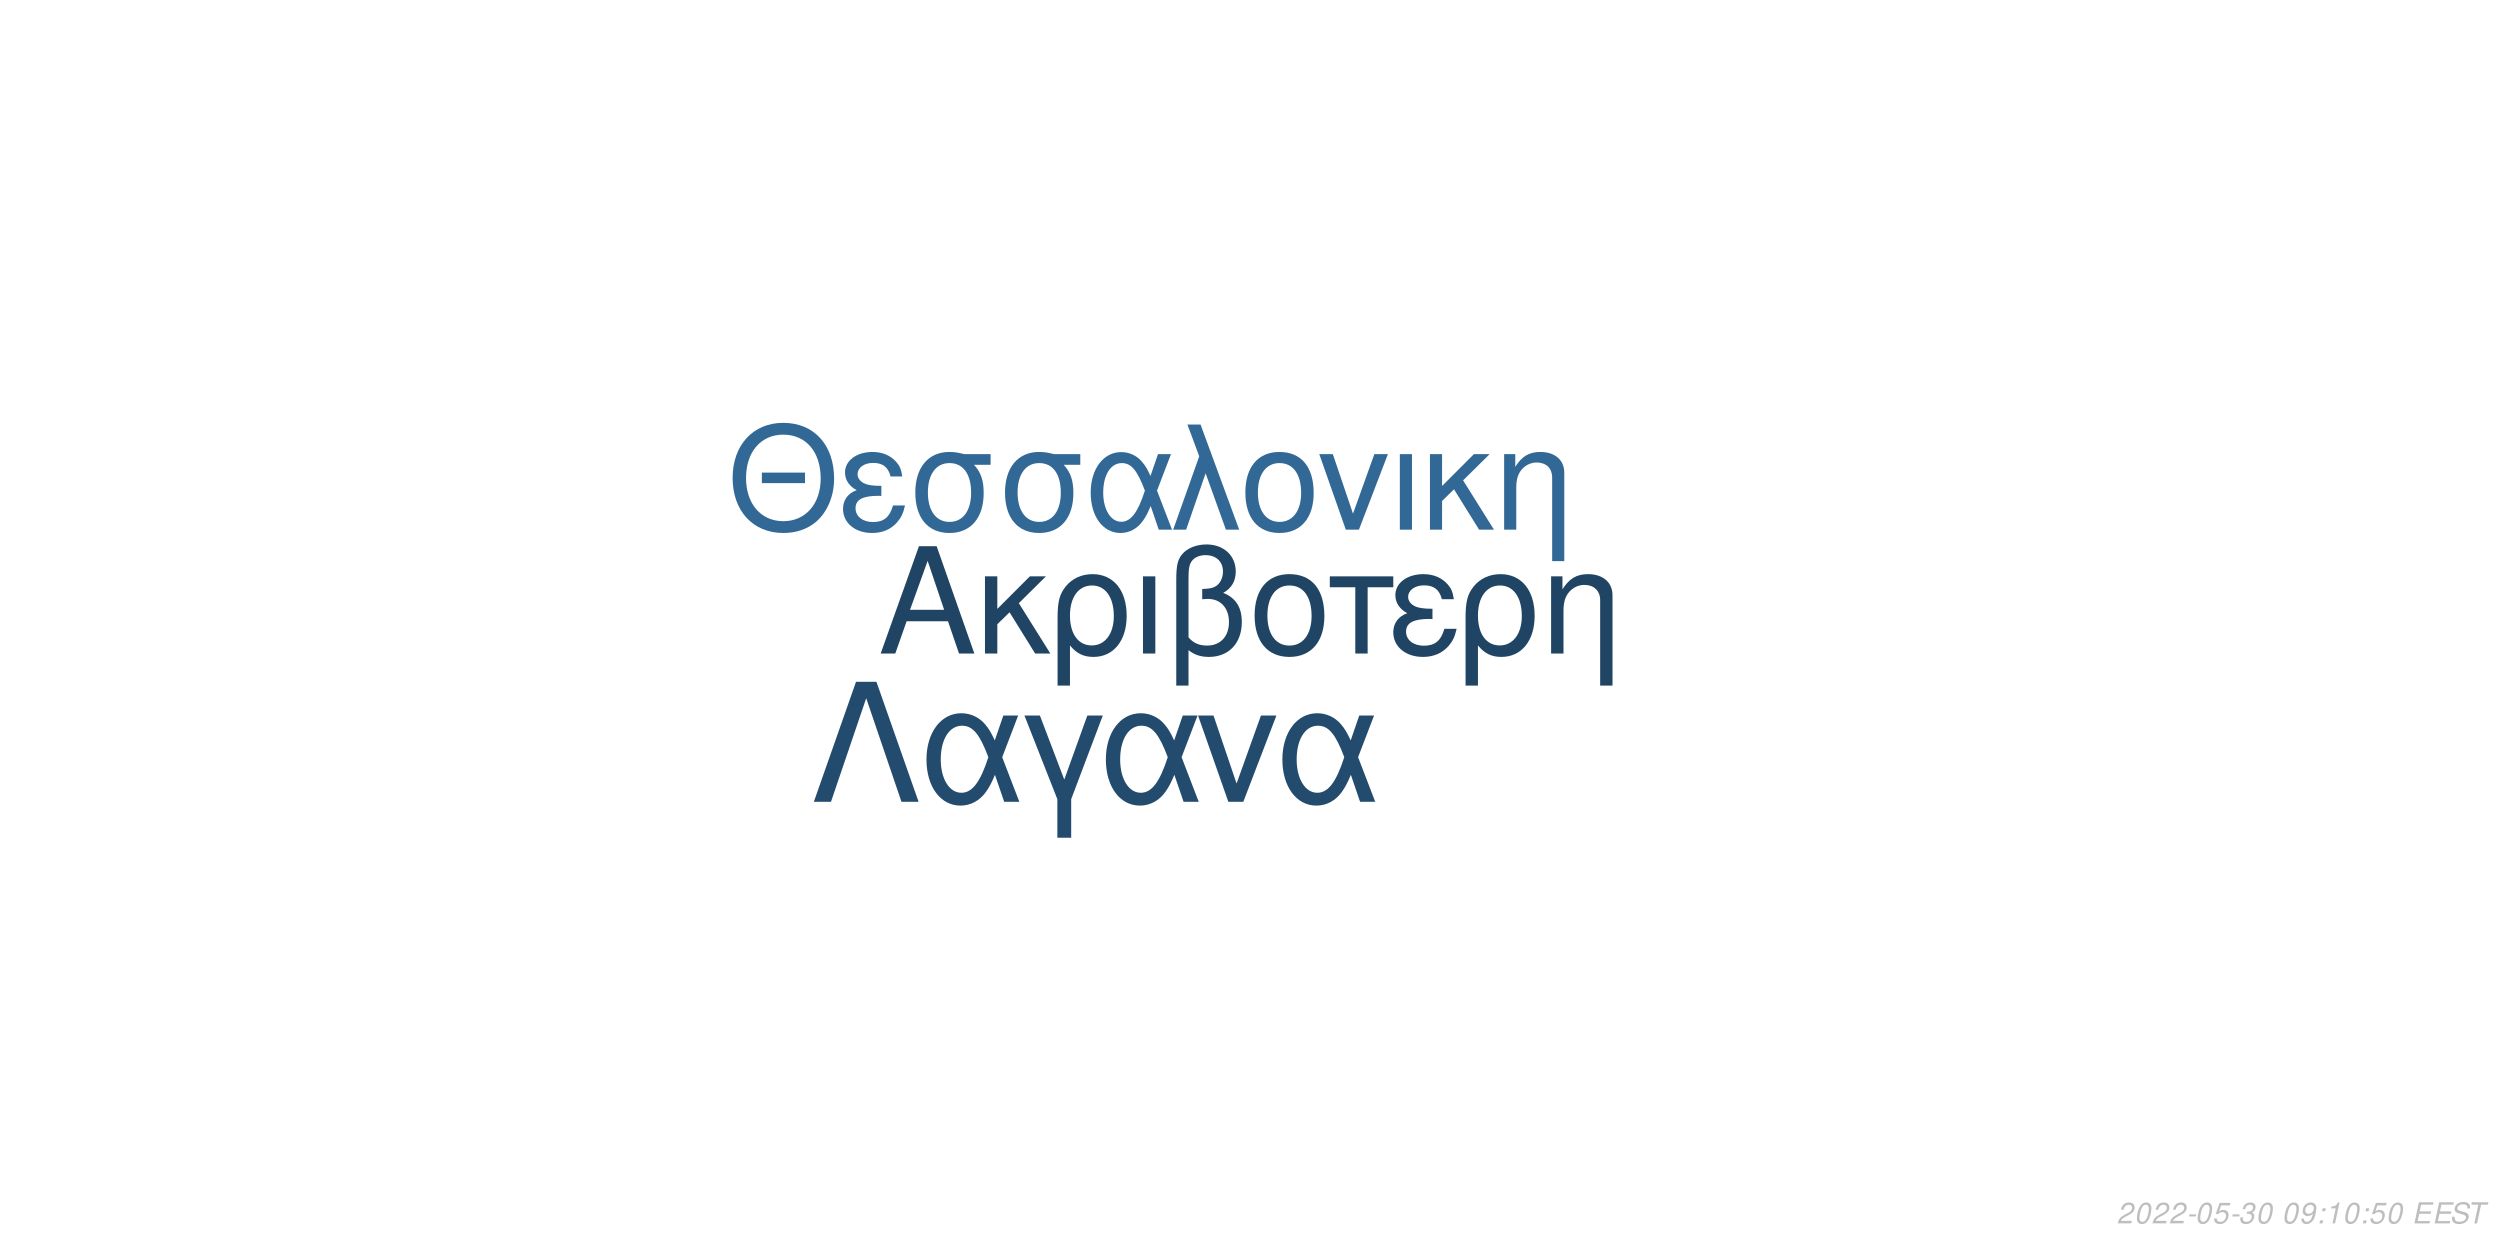
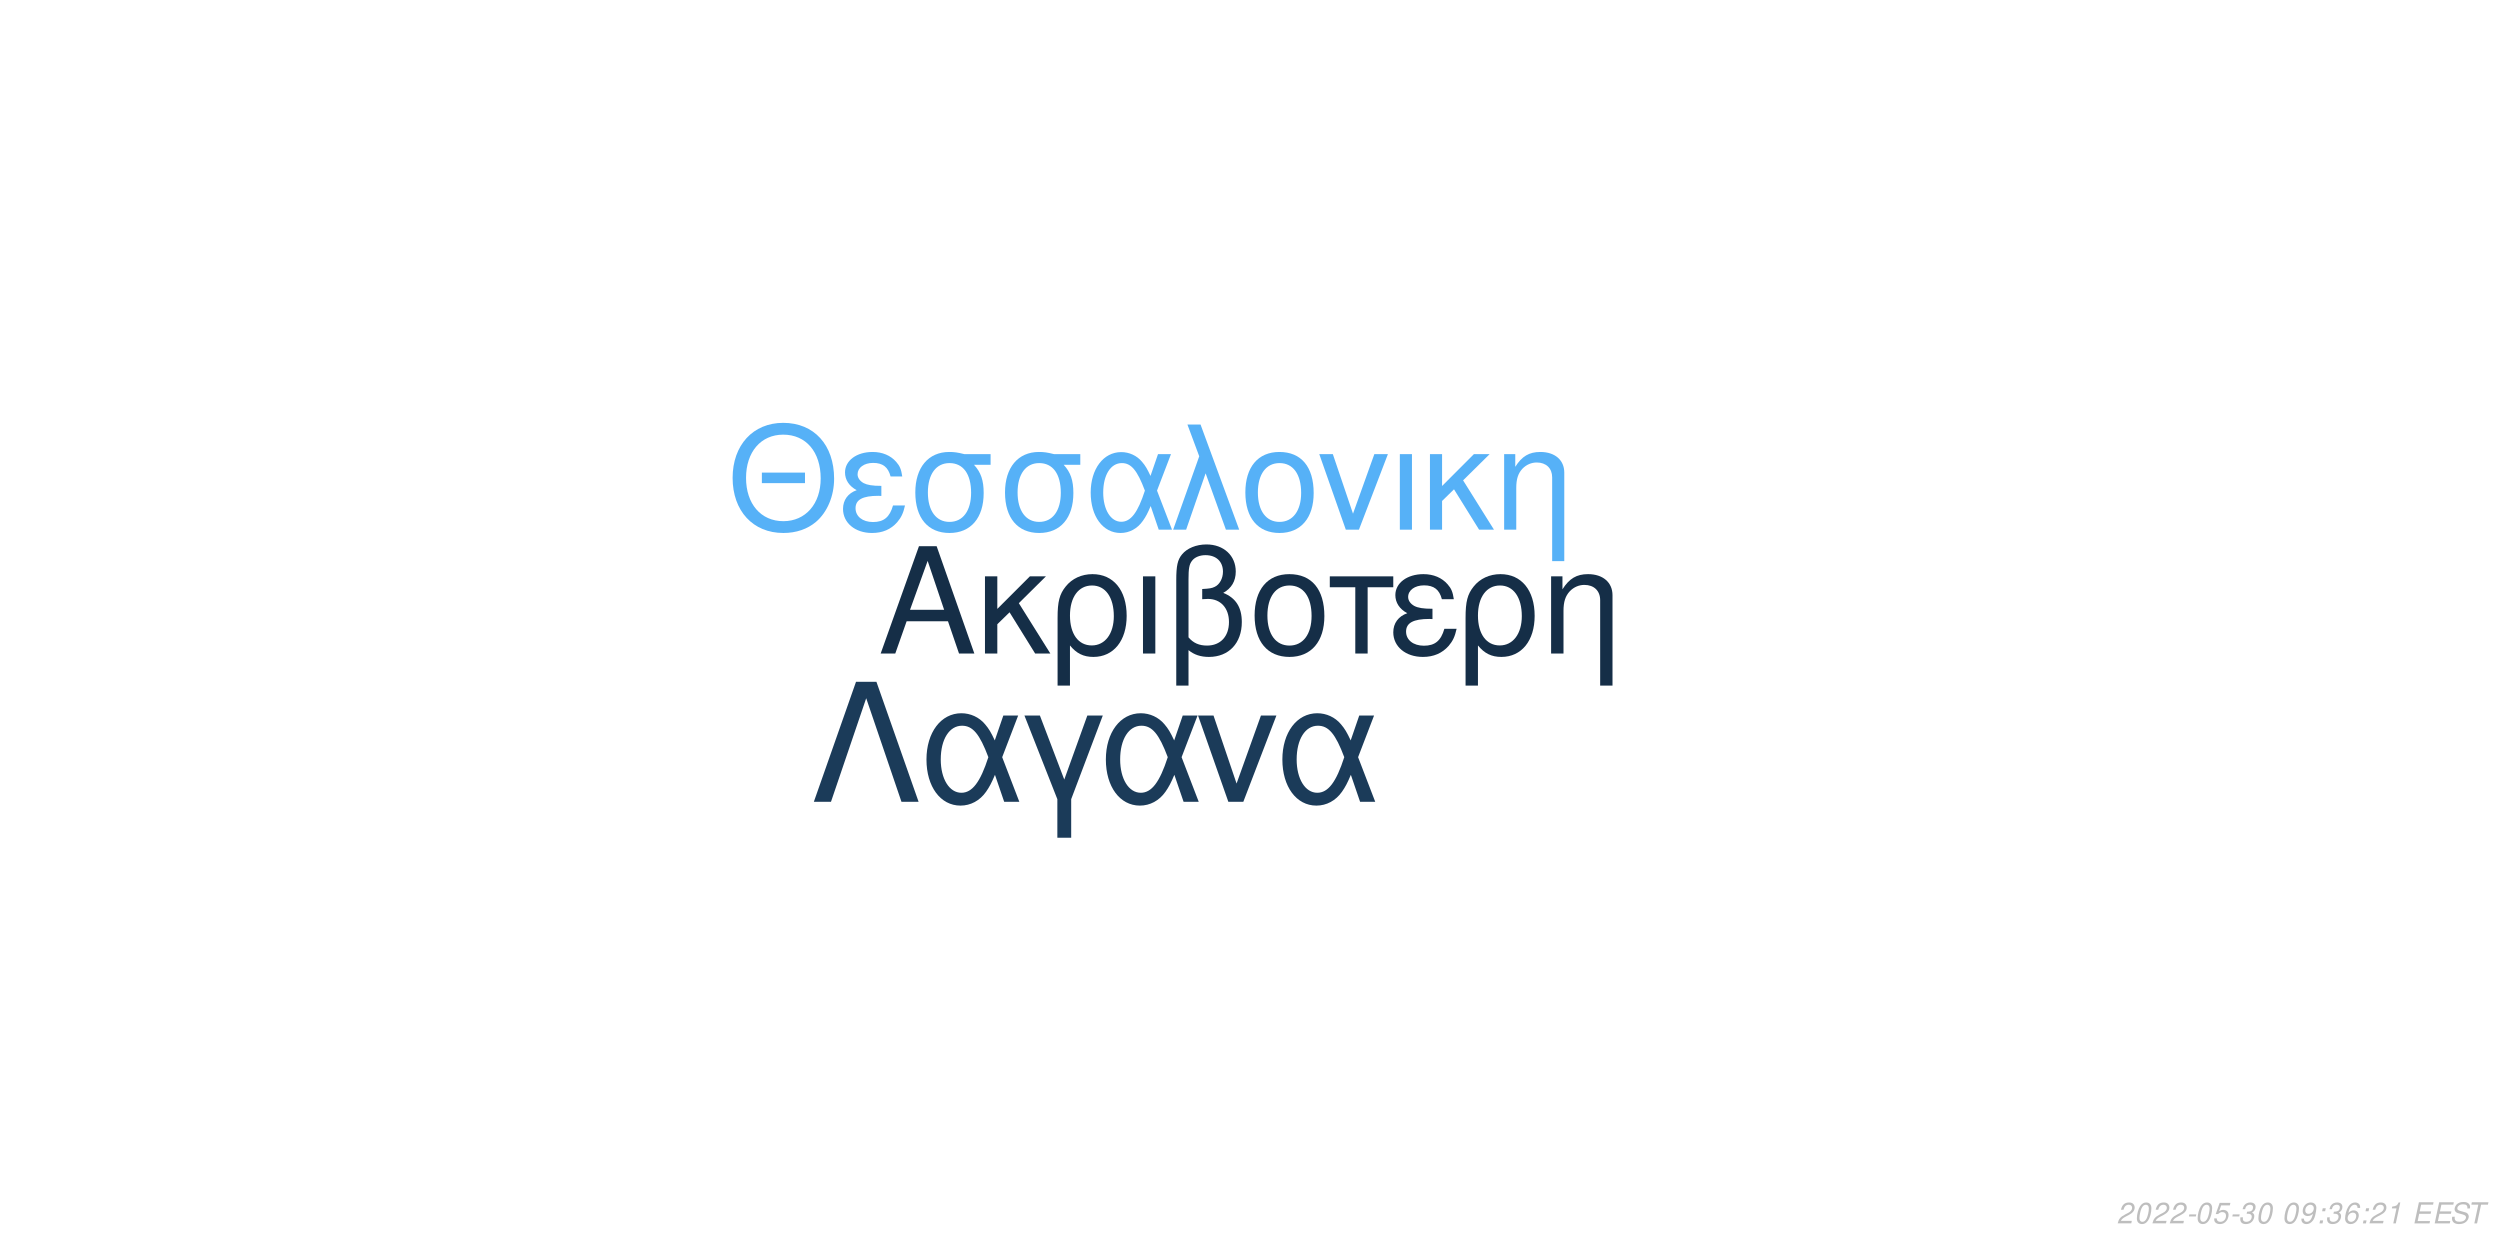
<svg xmlns="http://www.w3.org/2000/svg" xmlns:xlink="http://www.w3.org/1999/xlink" width="864pt" height="432pt" viewBox="0 0 864 432" version="1.1">
  <defs>
    <g>
      <symbol overflow="visible" id="glyph0-0">
        <path style="stroke:none;" d="" />
      </symbol>
      <symbol overflow="visible" id="glyph0-1">
        <path style="stroke:none;" d="M 24.125 -11.141 L 27.938 0 L 33.234 0 L 20.203 -37.094 L 14.094 -37.094 L 0.859 0 L 5.906 0 L 9.828 -11.141 Z M 22.797 -15.109 L 11 -15.109 L 17.094 -32.016 Z M 22.797 -15.109 " />
      </symbol>
      <symbol overflow="visible" id="glyph0-2">
        <path style="stroke:none;" d="M 7.172 -15.422 L 7.172 -26.672 L 2.906 -26.672 L 2.906 0 L 7.172 0 L 7.172 -10.125 L 11.406 -14.25 L 20.25 0 L 25.5 0 L 14.609 -17.406 L 23.969 -26.672 L 18.422 -26.672 Z M 7.172 -15.422 " />
      </symbol>
      <symbol overflow="visible" id="glyph0-3">
        <path style="stroke:none;" d="M 3 11.094 L 7.281 11.094 L 7.281 -2.797 C 9.516 -0.047 11.953 1.172 15.375 1.172 C 22.344 1.172 26.875 -4.422 26.875 -13.031 C 26.875 -21.891 22.297 -27.438 15.062 -27.438 C 11.297 -27.438 7.984 -25.906 5.797 -23.156 C 3.672 -20.516 3 -17.969 3 -12.359 Z M 14.906 -23.516 C 19.547 -23.516 22.438 -19.438 22.438 -12.922 C 22.438 -6.812 19.391 -2.797 14.812 -2.797 C 10.172 -2.797 7.281 -6.766 7.281 -13.125 C 7.281 -19.484 10.234 -23.516 14.906 -23.516 Z M 14.906 -23.516 " />
      </symbol>
      <symbol overflow="visible" id="glyph0-4">
        <path style="stroke:none;" d="M 3.516 0 L 7.781 0 L 7.781 -26.672 L 3.516 -26.672 Z M 3.516 0 " />
      </symbol>
      <symbol overflow="visible" id="glyph0-5">
        <path style="stroke:none;" d="M 4.016 11.094 L 8.25 11.094 L 8.25 -1.172 C 10.172 0.406 12.422 1.172 15.312 1.172 C 22.188 1.172 26.672 -3.609 26.672 -10.891 C 26.672 -15.984 24.578 -19.234 20.25 -20.969 C 23.109 -22.547 24.578 -25.031 24.578 -28.344 C 24.578 -33.844 20.406 -37.703 14.453 -37.703 C 10.938 -37.703 7.734 -36.391 6 -34.25 C 4.484 -32.422 4.016 -30.328 4.016 -25.391 Z M 8.25 -25.656 C 8.25 -29.359 8.5 -30.844 9.469 -32.062 C 10.375 -33.281 12.156 -34 14.094 -34 C 17.812 -34 20.156 -31.812 20.156 -28.297 C 20.156 -25.953 18.984 -23.812 17.297 -23.047 C 16.281 -22.547 15.469 -22.438 12.984 -22.297 L 12.984 -18.781 C 13.734 -18.828 14.344 -18.875 14.969 -18.875 C 19.344 -18.875 22.234 -15.719 22.234 -10.891 C 22.234 -5.906 19.281 -2.75 14.656 -2.75 C 11.953 -2.75 9.922 -3.609 8.25 -5.594 Z M 8.25 -25.656 " />
      </symbol>
      <symbol overflow="visible" id="glyph0-6">
        <path style="stroke:none;" d="M 14.094 -27.438 C 6.562 -27.438 2.094 -22.094 2.094 -13.125 C 2.094 -4.125 6.562 1.172 14.141 1.172 C 21.672 1.172 26.203 -4.172 26.203 -12.922 C 26.203 -22.188 21.828 -27.438 14.094 -27.438 Z M 14.141 -23.516 C 18.938 -23.516 21.781 -19.594 21.781 -12.984 C 21.781 -6.672 18.828 -2.75 14.141 -2.75 C 9.422 -2.75 6.516 -6.672 6.516 -13.125 C 6.516 -19.594 9.422 -23.516 14.141 -23.516 Z M 14.141 -23.516 " />
      </symbol>
      <symbol overflow="visible" id="glyph0-7">
        <path style="stroke:none;" d="M 7.891 0 L 12.156 0 L 12.156 -22.906 L 21.016 -22.906 L 21.016 -26.672 L -0.922 -26.672 L -0.922 -22.906 L 7.891 -22.906 Z M 7.891 0 " />
      </symbol>
      <symbol overflow="visible" id="glyph0-8">
        <path style="stroke:none;" d="M 14.562 -15.469 C 11.344 -15.469 9.562 -15.781 8.297 -16.438 C 6.922 -17.203 6.156 -18.328 6.156 -19.547 C 6.156 -21.891 8.453 -23.562 11.656 -23.562 C 15.062 -23.562 16.953 -22.094 17.812 -18.781 L 21.938 -18.781 C 21.578 -21.266 21.062 -22.5 19.797 -23.922 C 17.812 -26.203 14.906 -27.438 11.453 -27.438 C 5.797 -27.438 1.734 -24.375 1.734 -20.203 C 1.734 -17.609 3.156 -15.375 5.859 -13.938 C 2.797 -12.875 1.016 -10.484 1.016 -7.328 C 1.016 -2.391 5.297 1.172 11.25 1.172 C 14.969 1.172 17.906 -0.109 20.156 -2.641 C 21.578 -4.328 22.297 -5.797 22.906 -8.547 L 18.672 -8.547 C 17.5 -4.422 15.422 -2.703 11.609 -2.703 C 7.938 -2.703 5.438 -4.688 5.438 -7.578 C 5.438 -10.578 7.938 -11.953 13.484 -11.953 C 13.641 -11.953 14.094 -11.953 14.562 -11.906 Z M 14.562 -15.469 " />
      </symbol>
      <symbol overflow="visible" id="glyph0-9">
        <path style="stroke:none;" d="M 3.562 -26.672 L 3.562 0 L 7.844 0 L 7.844 -14.703 C 7.844 -17.906 8.5 -19.891 10.031 -21.531 C 11.406 -22.953 13.188 -23.719 15.062 -23.719 C 18.375 -23.719 20.516 -21.672 20.516 -18.469 L 20.516 11.094 L 24.781 11.094 L 24.781 -20.156 C 24.781 -24.578 21.469 -27.438 16.328 -27.438 C 12.359 -27.438 9.828 -25.906 7.484 -22.188 L 7.484 -26.672 Z M 3.562 -26.672 " />
      </symbol>
      <symbol overflow="visible" id="glyph1-0">
        <path style="stroke:none;" d="" />
      </symbol>
      <symbol overflow="visible" id="glyph1-1">
        <path style="stroke:none;" d="M 26.859 -19.734 L 11.953 -19.734 L 11.953 -16.094 L 26.859 -16.094 Z M 19.328 -36.922 C 8.922 -36.922 1.844 -29.25 1.844 -17.891 C 1.844 -6.484 8.875 1.141 19.391 1.141 C 23.812 1.141 27.703 -0.203 30.641 -2.688 C 34.578 -6.031 36.922 -11.656 36.922 -17.594 C 36.922 -29.297 30 -36.922 19.328 -36.922 Z M 19.328 -32.844 C 27.203 -32.844 32.281 -26.906 32.281 -17.688 C 32.281 -8.922 27.062 -2.938 19.391 -2.938 C 11.609 -2.938 6.484 -8.922 6.484 -17.891 C 6.484 -26.859 11.609 -32.844 19.328 -32.844 Z M 19.328 -32.844 " />
      </symbol>
      <symbol overflow="visible" id="glyph1-2">
        <path style="stroke:none;" d="M 14.25 -15.141 C 11.109 -15.141 9.375 -15.453 8.125 -16.094 C 6.781 -16.844 6.031 -17.938 6.031 -19.141 C 6.031 -21.422 8.266 -23.078 11.406 -23.078 C 14.75 -23.078 16.594 -21.625 17.438 -18.391 L 21.469 -18.391 C 21.125 -20.828 20.625 -22.031 19.391 -23.422 C 17.438 -25.656 14.594 -26.859 11.219 -26.859 C 5.688 -26.859 1.688 -23.875 1.688 -19.781 C 1.688 -17.234 3.094 -15.047 5.734 -13.656 C 2.734 -12.609 1 -10.266 1 -7.172 C 1 -2.344 5.188 1.141 11.016 1.141 C 14.656 1.141 17.547 -0.094 19.734 -2.594 C 21.125 -4.234 21.828 -5.688 22.422 -8.375 L 18.281 -8.375 C 17.141 -4.328 15.094 -2.641 11.359 -2.641 C 7.766 -2.641 5.328 -4.578 5.328 -7.422 C 5.328 -10.359 7.766 -11.703 13.203 -11.703 C 13.359 -11.703 13.797 -11.703 14.25 -11.656 Z M 14.25 -15.141 " />
      </symbol>
      <symbol overflow="visible" id="glyph1-3">
        <path style="stroke:none;" d="M 29 -26.109 L 19.938 -26.109 C 17.594 -26.703 16.438 -26.859 14.703 -26.859 C 7.469 -26.859 2.984 -21.469 2.984 -12.859 C 2.984 -4.031 7.375 1.141 14.797 1.141 C 22.172 1.141 26.609 -4.078 26.609 -12.656 C 26.609 -17.047 25.656 -19.828 23.266 -22.422 L 29 -22.422 Z M 14.797 -23.016 C 19.531 -23.016 22.266 -19.234 22.266 -12.75 C 22.266 -6.531 19.438 -2.688 14.797 -2.688 C 10.172 -2.688 7.328 -6.531 7.328 -12.859 C 7.328 -19.188 10.172 -23.016 14.797 -23.016 Z M 14.797 -23.016 " />
      </symbol>
      <symbol overflow="visible" id="glyph1-4">
        <path style="stroke:none;" d="M 29.344 -26.109 L 24.859 -26.109 L 22.266 -18.578 C 21.125 -21.031 20.484 -22.125 19.328 -23.469 C 17.547 -25.609 14.906 -26.812 12.156 -26.812 C 5.984 -26.812 1.594 -20.984 1.594 -12.812 C 1.594 -4.578 5.828 1.141 11.906 1.141 C 14.953 1.141 17.734 -0.344 19.625 -3.047 C 20.672 -4.531 21.281 -5.688 22.328 -8.172 L 25.109 0 L 29.703 0 L 24.516 -13.5 Z M 20.328 -13.5 C 17.891 -5.922 15.453 -2.734 12.156 -2.734 C 8.516 -2.734 5.922 -6.922 5.922 -12.812 C 5.922 -18.938 8.516 -23.016 12.359 -23.016 C 15.594 -23.016 17.688 -20.531 20.328 -13.5 Z M 20.328 -13.5 " />
      </symbol>
      <symbol overflow="visible" id="glyph1-5">
        <path style="stroke:none;" d="M 1.094 0 L 5.578 0 L 12.312 -19.484 L 19.328 0 L 23.922 0 L 10.562 -36.328 L 6.031 -36.328 L 10.109 -25.359 Z M 1.094 0 " />
      </symbol>
      <symbol overflow="visible" id="glyph1-6">
        <path style="stroke:none;" d="M 13.797 -26.859 C 6.422 -26.859 2.047 -21.625 2.047 -12.859 C 2.047 -4.031 6.422 1.141 13.859 1.141 C 21.234 1.141 25.656 -4.078 25.656 -12.656 C 25.656 -21.719 21.375 -26.859 13.797 -26.859 Z M 13.859 -23.016 C 18.531 -23.016 21.328 -19.188 21.328 -12.703 C 21.328 -6.531 18.438 -2.688 13.859 -2.688 C 9.219 -2.688 6.375 -6.531 6.375 -12.859 C 6.375 -19.188 9.219 -23.016 13.859 -23.016 Z M 13.859 -23.016 " />
      </symbol>
      <symbol overflow="visible" id="glyph1-7">
        <path style="stroke:none;" d="M 14.297 0 L 24.312 -26.109 L 19.625 -26.109 L 12.25 -5.531 L 5.281 -26.109 L 0.594 -26.109 L 9.766 0 Z M 14.297 0 " />
      </symbol>
      <symbol overflow="visible" id="glyph1-8">
        <path style="stroke:none;" d="M 3.438 0 L 7.625 0 L 7.625 -26.109 L 3.438 -26.109 Z M 3.438 0 " />
      </symbol>
      <symbol overflow="visible" id="glyph1-9">
        <path style="stroke:none;" d="M 7.031 -15.094 L 7.031 -26.109 L 2.844 -26.109 L 2.844 0 L 7.031 0 L 7.031 -9.922 L 11.156 -13.953 L 19.828 0 L 24.969 0 L 14.297 -17.047 L 23.469 -26.109 L 18.031 -26.109 Z M 7.031 -15.094 " />
      </symbol>
      <symbol overflow="visible" id="glyph1-10">
        <path style="stroke:none;" d="M 3.484 -26.109 L 3.484 0 L 7.672 0 L 7.672 -14.406 C 7.672 -17.547 8.328 -19.484 9.812 -21.078 C 11.156 -22.469 12.906 -23.219 14.75 -23.219 C 17.984 -23.219 20.078 -21.234 20.078 -18.094 L 20.078 10.859 L 24.266 10.859 L 24.266 -19.734 C 24.266 -24.062 21.031 -26.859 16 -26.859 C 12.109 -26.859 9.609 -25.359 7.328 -21.719 L 7.328 -26.109 Z M 3.484 -26.109 " />
      </symbol>
      <symbol overflow="visible" id="glyph2-0">
        <path style="stroke:none;" d="" />
      </symbol>
      <symbol overflow="visible" id="glyph2-1">
        <path style="stroke:none;" d="M 22.531 -41.484 L 15.484 -41.484 L 0.906 0 L 6.828 0 L 19 -35.797 L 31.188 0 L 37.109 0 Z M 22.531 -41.484 " />
      </symbol>
      <symbol overflow="visible" id="glyph2-2">
        <path style="stroke:none;" d="M 33.516 -29.812 L 28.391 -29.812 L 25.438 -21.219 C 24.125 -24.016 23.391 -25.266 22.078 -26.797 C 20.031 -29.25 17.016 -30.609 13.891 -30.609 C 6.828 -30.609 1.828 -23.953 1.828 -14.625 C 1.828 -5.234 6.656 1.312 13.594 1.312 C 17.078 1.312 20.266 -0.391 22.422 -3.469 C 23.609 -5.172 24.297 -6.484 25.5 -9.328 L 28.688 0 L 33.922 0 L 28 -15.422 Z M 23.219 -15.422 C 20.422 -6.766 17.641 -3.125 13.891 -3.125 C 9.734 -3.125 6.766 -7.906 6.766 -14.625 C 6.766 -21.625 9.734 -26.297 14.109 -26.297 C 17.812 -26.297 20.203 -23.453 23.219 -15.422 Z M 23.219 -15.422 " />
      </symbol>
      <symbol overflow="visible" id="glyph2-3">
        <path style="stroke:none;" d="M 12.062 12.406 L 16.844 12.406 L 16.844 -0.906 L 27.766 -29.812 L 22.422 -29.812 L 14.453 -7.688 L 6.031 -29.812 L 0.688 -29.812 L 12.062 -0.906 Z M 12.062 12.406 " />
      </symbol>
      <symbol overflow="visible" id="glyph2-4">
        <path style="stroke:none;" d="M 16.328 0 L 27.766 -29.812 L 22.422 -29.812 L 14 -6.312 L 6.031 -29.812 L 0.688 -29.812 L 11.156 0 Z M 16.328 0 " />
      </symbol>
      <symbol overflow="visible" id="glyph3-0">
        <path style="stroke:none;" d="" />
      </symbol>
      <symbol overflow="visible" id="glyph3-1">
        <path style="stroke:none;" d="M 5.234 -0.875 L 1.469 -0.875 C 1.641 -1.375 2.203 -1.891 3.109 -2.344 L 4.234 -2.938 C 5.562 -3.625 6.219 -4.469 6.219 -5.484 C 6.219 -5.938 6.062 -6.359 5.797 -6.656 C 5.469 -7.047 4.984 -7.234 4.312 -7.234 C 2.766 -7.234 1.891 -6.453 1.484 -4.734 L 2.375 -4.734 C 2.484 -5.188 2.609 -5.484 2.797 -5.75 C 3.094 -6.203 3.609 -6.453 4.188 -6.453 C 4.891 -6.453 5.344 -6.031 5.344 -5.375 C 5.344 -4.703 4.859 -4.094 4.016 -3.656 L 2.984 -3.125 C 1.234 -2.188 0.797 -1.656 0.344 -0.016 L 5.047 -0.016 Z M 5.234 -0.875 " />
      </symbol>
      <symbol overflow="visible" id="glyph3-2">
        <path style="stroke:none;" d="M 4.203 -7.234 C 3.375 -7.234 2.688 -6.812 2.125 -5.984 C 1.484 -5.047 0.984 -3.188 0.984 -1.734 C 0.984 -1.109 1.172 -0.562 1.484 -0.266 C 1.797 0.047 2.281 0.234 2.766 0.234 C 3.625 0.234 4.281 -0.156 4.859 -1.016 C 5.516 -1.953 6 -3.797 6 -5.266 C 6 -6.5 5.328 -7.234 4.203 -7.234 Z M 4.094 -6.453 C 4.734 -6.453 5.125 -5.984 5.125 -5.156 C 5.125 -4.203 4.781 -2.625 4.406 -1.812 C 3.984 -0.938 3.516 -0.547 2.875 -0.547 C 2.25 -0.547 1.875 -1.031 1.875 -1.828 C 1.875 -2.797 2.203 -4.344 2.594 -5.203 C 2.984 -6.047 3.453 -6.453 4.094 -6.453 Z M 4.094 -6.453 " />
      </symbol>
      <symbol overflow="visible" id="glyph3-3">
        <path style="stroke:none;" d="M 3.516 -3.125 L 1.125 -3.125 L 0.969 -2.406 L 3.359 -2.406 Z M 3.516 -3.125 " />
      </symbol>
      <symbol overflow="visible" id="glyph3-4">
        <path style="stroke:none;" d="M 6.297 -7.094 L 2.594 -7.094 L 1.234 -3.234 L 2.047 -3.234 C 2.656 -3.766 2.938 -3.906 3.531 -3.906 C 4.328 -3.906 4.797 -3.453 4.797 -2.688 C 4.797 -1.438 3.969 -0.547 2.828 -0.547 C 2.031 -0.547 1.609 -0.938 1.578 -1.734 L 0.703 -1.734 L 0.703 -1.516 C 0.703 -0.938 0.844 -0.547 1.188 -0.266 C 1.562 0.062 2.078 0.234 2.703 0.234 C 3.656 0.234 4.391 -0.156 4.984 -0.922 C 5.422 -1.5 5.672 -2.234 5.672 -2.953 C 5.672 -4 4.938 -4.672 3.812 -4.672 C 3.328 -4.672 2.906 -4.547 2.406 -4.234 L 3.109 -6.219 L 6.109 -6.219 Z M 6.297 -7.094 " />
      </symbol>
      <symbol overflow="visible" id="glyph3-5">
        <path style="stroke:none;" d="M 2.922 -3.312 C 3.125 -3.344 3.234 -3.344 3.375 -3.344 C 4.203 -3.344 4.688 -3 4.688 -2.406 C 4.688 -1.312 3.906 -0.547 2.781 -0.547 C 2.047 -0.547 1.594 -0.938 1.594 -1.562 C 1.594 -1.719 1.609 -1.844 1.656 -2.094 L 0.766 -2.094 C 0.734 -1.797 0.719 -1.641 0.719 -1.469 C 0.719 -0.375 1.406 0.234 2.641 0.234 C 3.547 0.234 4.297 -0.078 4.812 -0.656 C 5.266 -1.156 5.562 -1.875 5.562 -2.547 C 5.562 -3.125 5.344 -3.453 4.797 -3.734 C 5.641 -4.234 6.016 -4.844 6.016 -5.734 C 6.016 -6.656 5.312 -7.234 4.203 -7.234 C 3.375 -7.234 2.672 -6.938 2.188 -6.375 C 1.891 -6.031 1.703 -5.641 1.516 -4.906 L 2.391 -4.906 C 2.5 -5.359 2.594 -5.594 2.734 -5.812 C 3.047 -6.234 3.516 -6.453 4.078 -6.453 C 4.734 -6.453 5.141 -6.125 5.141 -5.578 C 5.141 -5.188 5.016 -4.797 4.797 -4.547 C 4.516 -4.234 4 -4.062 3.266 -4.062 L 3.078 -4.062 Z M 2.922 -3.312 " />
      </symbol>
      <symbol overflow="visible" id="glyph3-6">
        <path style="stroke:none;" d="" />
      </symbol>
      <symbol overflow="visible" id="glyph3-7">
        <path style="stroke:none;" d="M 0.844 -1.656 C 0.844 -1.547 0.844 -1.438 0.844 -1.375 C 0.844 -0.406 1.531 0.234 2.578 0.234 C 3.203 0.234 3.766 0.016 4.297 -0.438 C 4.938 -1 5.312 -1.656 5.594 -2.719 C 5.844 -3.672 6.016 -4.766 6.016 -5.375 C 6.016 -5.844 5.844 -6.328 5.547 -6.656 C 5.203 -7.031 4.703 -7.234 4.062 -7.234 C 2.516 -7.234 1.297 -5.938 1.297 -4.266 C 1.297 -3.203 1.984 -2.547 3.047 -2.547 C 3.484 -2.547 3.953 -2.672 4.281 -2.891 C 4.406 -2.984 4.547 -3.078 4.828 -3.344 C 4.438 -1.484 3.703 -0.547 2.703 -0.547 C 2.109 -0.547 1.719 -0.938 1.719 -1.547 L 1.719 -1.656 Z M 3.953 -6.453 C 4.625 -6.453 5.141 -5.953 5.141 -5.281 C 5.141 -4.188 4.312 -3.312 3.297 -3.312 C 2.594 -3.312 2.172 -3.734 2.172 -4.453 C 2.172 -5.562 2.984 -6.453 3.953 -6.453 Z M 3.953 -6.453 " />
      </symbol>
      <symbol overflow="visible" id="glyph3-8">
        <path style="stroke:none;" d="M 2.359 -1.031 L 1.312 -1.031 L 1.094 0 L 2.141 0 Z M 3.266 -5.234 L 2.219 -5.234 L 2 -4.203 L 3.047 -4.203 Z M 3.266 -5.234 " />
      </symbol>
      <symbol overflow="visible" id="glyph3-9">
+         <path style="stroke:none;" d="M 6.125 -5.344 L 6.141 -5.625 C 6.141 -6.609 5.453 -7.234 4.391 -7.234 C 3.438 -7.234 2.641 -6.719 2.016 -5.703 C 1.422 -4.781 0.938 -2.953 0.938 -1.688 C 0.938 -0.516 1.688 0.234 2.859 0.234 C 3.703 0.234 4.438 -0.156 5 -0.875 C 5.406 -1.422 5.672 -2.156 5.672 -2.766 C 5.672 -3.812 4.969 -4.5 3.906 -4.5 C 3.234 -4.5 2.672 -4.234 2.094 -3.625 C 2.406 -5.375 3.234 -6.453 4.25 -6.453 C 4.703 -6.453 5.062 -6.234 5.172 -5.844 C 5.203 -5.719 5.234 -5.578 5.25 -5.344 Z M 3.656 -3.734 C 4.344 -3.734 4.797 -3.281 4.797 -2.625 C 4.797 -1.469 3.984 -0.547 2.984 -0.547 C 2.297 -0.547 1.812 -1.047 1.812 -1.766 C 1.812 -2.859 2.625 -3.734 3.656 -3.734 Z M 3.656 -3.734 " />
+       </symbol>
+       <symbol overflow="visible" id="glyph3-10">
        <path style="stroke:none;" d="M 3.703 -5.188 L 2.594 0 L 3.469 0 L 5.016 -7.234 L 4.438 -7.234 C 3.906 -6.156 3.688 -6.016 2.234 -5.812 L 2.109 -5.188 Z M 3.703 -5.188 " />
      </symbol>
-       <symbol overflow="visible" id="glyph3-10">
+       <symbol overflow="visible" id="glyph3-11">
        <path style="stroke:none;" d="M 2.547 -3.312 L 6.5 -3.312 L 6.688 -4.141 L 2.719 -4.141 L 3.219 -6.469 L 7.344 -6.469 L 7.516 -7.297 L 2.453 -7.297 L 0.906 0 L 6.125 0 L 6.297 -0.812 L 2.016 -0.812 Z M 2.547 -3.312 " />
      </symbol>
-       <symbol overflow="visible" id="glyph3-11">
+       <symbol overflow="visible" id="glyph3-12">
        <path style="stroke:none;" d="M 7.062 -5.156 C 7.125 -5.438 7.141 -5.562 7.141 -5.703 C 7.141 -6.156 6.938 -6.594 6.594 -6.891 C 6.188 -7.25 5.656 -7.406 4.875 -7.406 C 3.844 -7.406 3.047 -7.125 2.5 -6.562 C 2.094 -6.141 1.781 -5.438 1.781 -4.922 C 1.781 -4.297 2.219 -3.766 2.891 -3.562 L 4.594 -3.094 C 5.406 -2.859 5.734 -2.578 5.734 -2.094 C 5.734 -1.781 5.547 -1.406 5.266 -1.141 C 4.844 -0.766 4.266 -0.578 3.453 -0.578 C 2.328 -0.578 1.812 -0.984 1.812 -1.906 C 1.812 -2.047 1.812 -2.125 1.844 -2.312 L 0.984 -2.312 C 0.906 -2.062 0.891 -1.906 0.891 -1.688 C 0.891 -0.484 1.797 0.234 3.297 0.234 C 4.359 0.234 5.234 -0.062 5.812 -0.609 C 6.344 -1.078 6.688 -1.797 6.688 -2.375 C 6.688 -2.641 6.609 -2.906 6.453 -3.156 C 6.234 -3.5 5.938 -3.703 5.469 -3.828 L 3.75 -4.312 C 2.984 -4.547 2.734 -4.734 2.734 -5.188 C 2.734 -5.547 2.875 -5.844 3.188 -6.109 C 3.547 -6.438 4.031 -6.594 4.703 -6.594 C 5.266 -6.594 5.688 -6.484 5.906 -6.297 C 6.094 -6.125 6.219 -5.797 6.219 -5.516 C 6.219 -5.422 6.203 -5.344 6.188 -5.156 Z M 7.062 -5.156 " />
      </symbol>
-       <symbol overflow="visible" id="glyph3-12">
+       <symbol overflow="visible" id="glyph3-13">
        <path style="stroke:none;" d="M 4.938 -6.469 L 7.312 -6.469 L 7.484 -7.297 L 1.75 -7.297 L 1.578 -6.469 L 3.984 -6.469 L 2.609 0 L 3.547 0 Z M 4.938 -6.469 " />
      </symbol>
    </g>
  </defs>
  <g id="surface1">
    <rect x="0" y="0" width="864" height="432" style="fill:rgb(100%,100%,100%);fill-opacity:1;stroke:none;" />
-     <g style="fill:rgb(12.549%,26.667%,39.216%);fill-opacity:1;">
+     <g style="fill:rgb(8.235%,18.039%,27.843%);fill-opacity:1;">
      <use xlink:href="#glyph0-1" x="303.5" y="225.861" />
      <use xlink:href="#glyph0-2" x="337.5" y="225.861" />
      <use xlink:href="#glyph0-3" x="362.5" y="225.861" />
      <use xlink:href="#glyph0-4" x="391.5" y="225.861" />
      <use xlink:href="#glyph0-5" x="402.5" y="225.861" />
      <use xlink:href="#glyph0-6" x="431.5" y="225.861" />
      <use xlink:href="#glyph0-7" x="460.5" y="225.861" />
      <use xlink:href="#glyph0-8" x="480.5" y="225.861" />
      <use xlink:href="#glyph0-3" x="503.5" y="225.861" />
      <use xlink:href="#glyph0-9" x="532.5" y="225.861" />
    </g>
-     <g style="fill:rgb(19.608%,40.784%,58.431%);fill-opacity:1;">
+     <g style="fill:rgb(33.725%,69.412%,96.863%);fill-opacity:1;">
      <use xlink:href="#glyph1-1" x="251.348" y="183.058" />
      <use xlink:href="#glyph1-2" x="290.348" y="183.058" />
      <use xlink:href="#glyph1-3" x="313.348" y="183.058" />
      <use xlink:href="#glyph1-3" x="344.348" y="183.058" />
      <use xlink:href="#glyph1-4" x="375.348" y="183.058" />
      <use xlink:href="#glyph1-5" x="404.348" y="183.058" />
      <use xlink:href="#glyph1-6" x="428.348" y="183.058" />
      <use xlink:href="#glyph1-7" x="455.348" y="183.058" />
      <use xlink:href="#glyph1-8" x="480.348" y="183.058" />
      <use xlink:href="#glyph1-9" x="491.348" y="183.058" />
      <use xlink:href="#glyph1-10" x="516.348" y="183.058" />
    </g>
-     <g style="fill:rgb(13.725%,29.412%,43.137%);fill-opacity:1;">
+     <g style="fill:rgb(10.588%,23.137%,34.902%);fill-opacity:1;">
      <use xlink:href="#glyph2-1" x="280.359" y="277.105" />
      <use xlink:href="#glyph2-2" x="318.359" y="277.105" />
      <use xlink:href="#glyph2-3" x="353.359" y="277.105" />
      <use xlink:href="#glyph2-2" x="380.359" y="277.105" />
      <use xlink:href="#glyph2-4" x="413.359" y="277.105" />
      <use xlink:href="#glyph2-2" x="441.359" y="277.105" />
    </g>
    <g style="fill:rgb(74.51%,74.51%,74.51%);fill-opacity:1;">
      <use xlink:href="#glyph3-1" x="731.52" y="422.81" />
      <use xlink:href="#glyph3-2" x="737.52" y="422.81" />
      <use xlink:href="#glyph3-1" x="743.52" y="422.81" />
      <use xlink:href="#glyph3-1" x="749.52" y="422.81" />
      <use xlink:href="#glyph3-3" x="755.52" y="422.81" />
      <use xlink:href="#glyph3-2" x="758.52" y="422.81" />
      <use xlink:href="#glyph3-4" x="764.52" y="422.81" />
      <use xlink:href="#glyph3-3" x="770.52" y="422.81" />
      <use xlink:href="#glyph3-5" x="773.52" y="422.81" />
      <use xlink:href="#glyph3-2" x="779.52" y="422.81" />
      <use xlink:href="#glyph3-6" x="785.52" y="422.81" />
      <use xlink:href="#glyph3-2" x="788.52" y="422.81" />
      <use xlink:href="#glyph3-7" x="794.52" y="422.81" />
      <use xlink:href="#glyph3-8" x="800.52" y="422.81" />
-       <use xlink:href="#glyph3-9" x="803.52" y="422.81" />
-       <use xlink:href="#glyph3-2" x="809.52" y="422.81" />
+       <use xlink:href="#glyph3-5" x="803.52" y="422.81" />
+       <use xlink:href="#glyph3-9" x="809.52" y="422.81" />
      <use xlink:href="#glyph3-8" x="815.52" y="422.81" />
-       <use xlink:href="#glyph3-4" x="818.52" y="422.81" />
-       <use xlink:href="#glyph3-2" x="824.52" y="422.81" />
+       <use xlink:href="#glyph3-1" x="818.52" y="422.81" />
+       <use xlink:href="#glyph3-10" x="824.52" y="422.81" />
      <use xlink:href="#glyph3-6" x="830.52" y="422.81" />
-       <use xlink:href="#glyph3-10" x="833.52" y="422.81" />
-       <use xlink:href="#glyph3-10" x="840.52" y="422.81" />
-       <use xlink:href="#glyph3-11" x="846.52" y="422.81" />
-       <use xlink:href="#glyph3-12" x="852.52" y="422.81" />
+       <use xlink:href="#glyph3-11" x="833.52" y="422.81" />
+       <use xlink:href="#glyph3-11" x="840.52" y="422.81" />
+       <use xlink:href="#glyph3-12" x="846.52" y="422.81" />
+       <use xlink:href="#glyph3-13" x="852.52" y="422.81" />
    </g>
  </g>
</svg>
